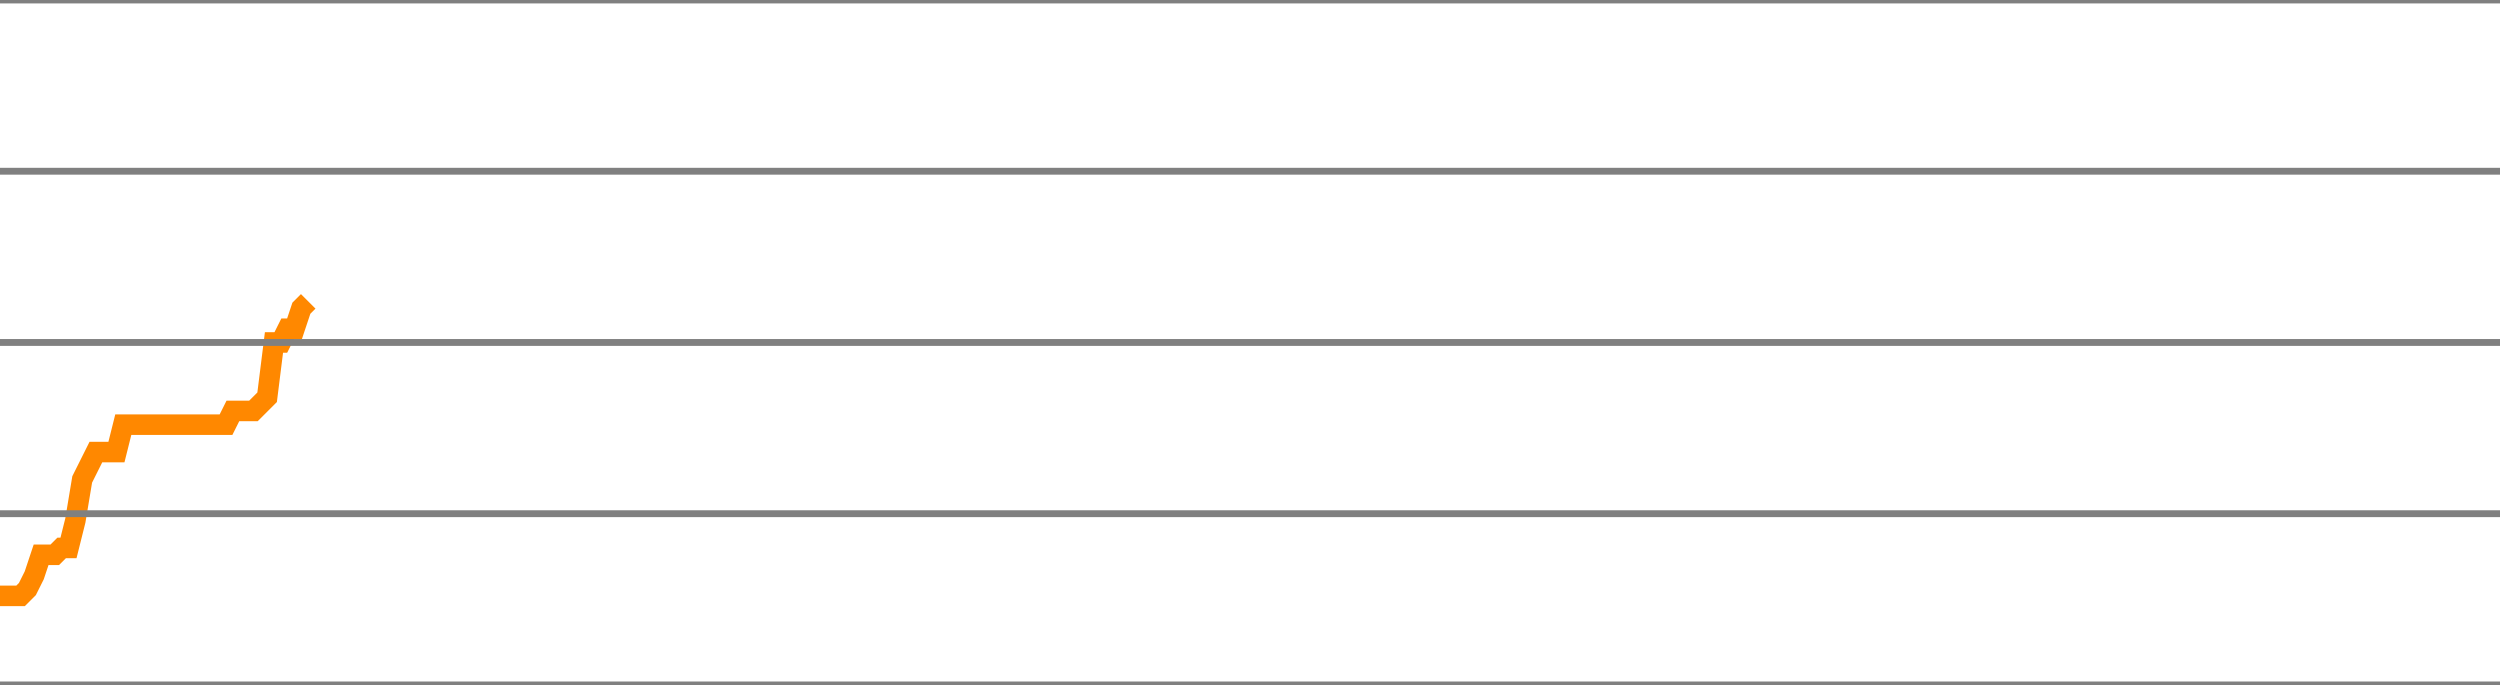
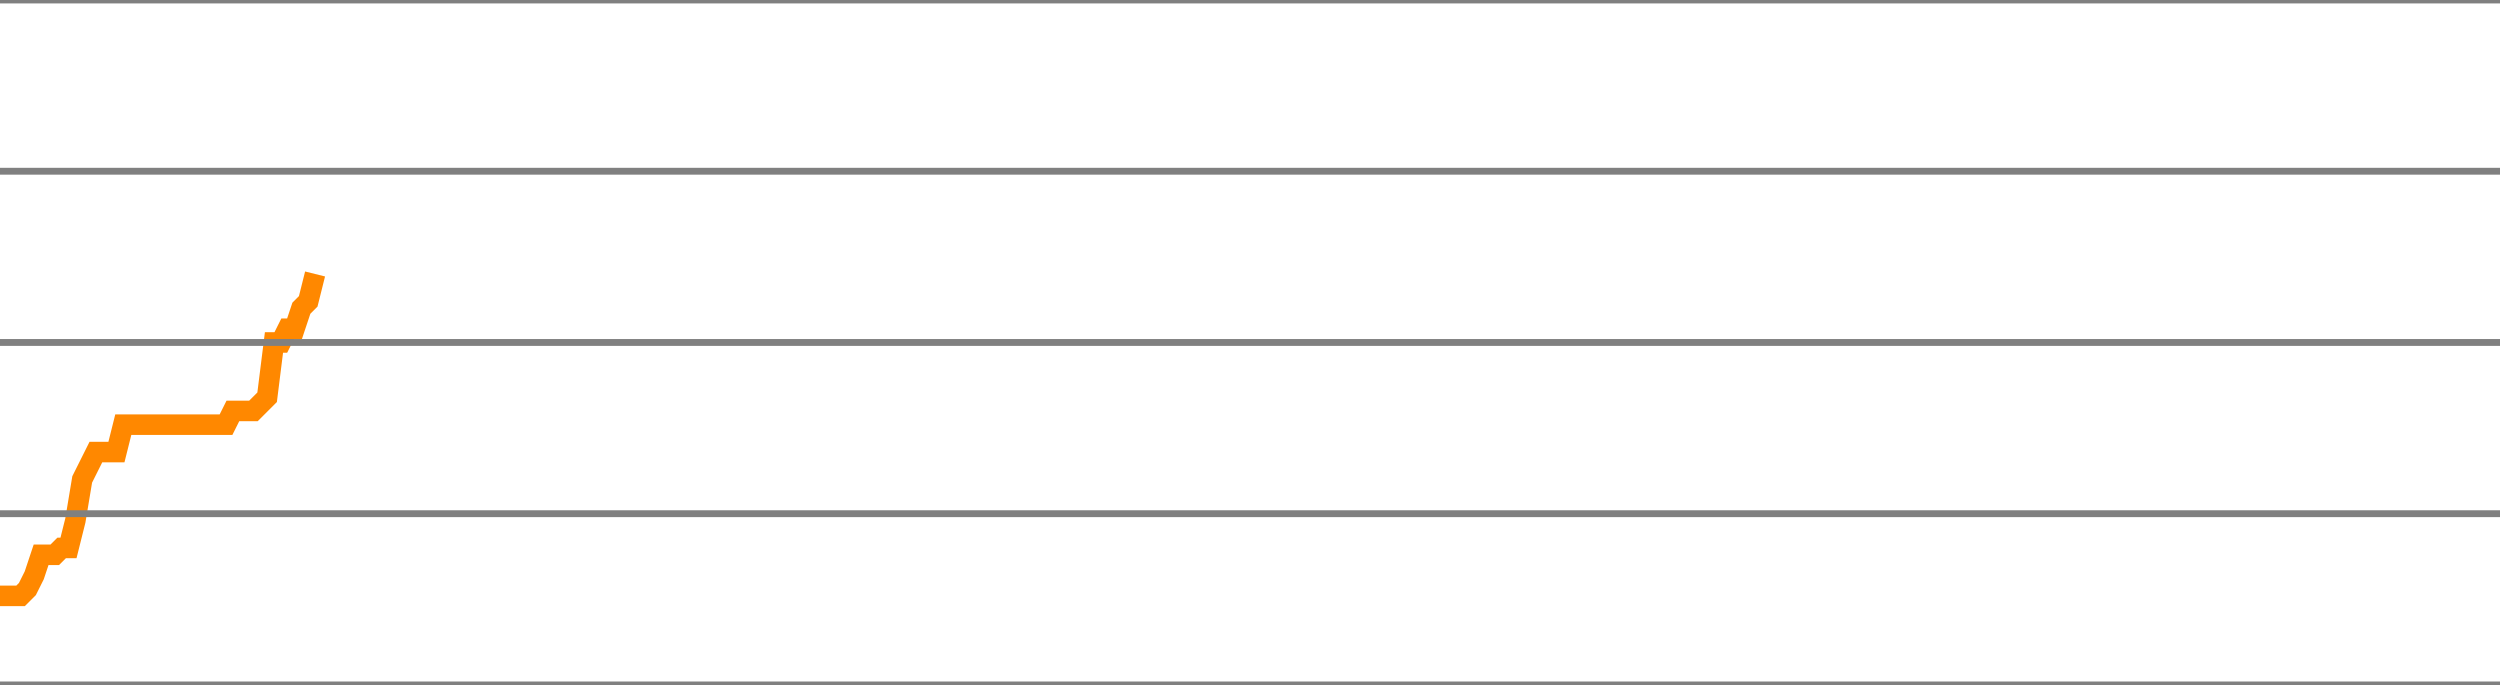
<svg xmlns="http://www.w3.org/2000/svg" version="1.1" style="background-color: #e6e6e6; width: 365px;" viewBox="0 -2300 365 100" preserveAspectRatio="none">
-   <polyline fill="none" stroke="#ff8800" stroke-width="3" points="0,-2213 1,-2213 2,-2213 3,-2213 4,-2214 5,-2216 6,-2219 7,-2219 8,-2219 9,-2220 10,-2220 11,-2224 12,-2230 13,-2232 14,-2234 15,-2234 16,-2234 17,-2234 18,-2238 19,-2238 20,-2238 21,-2238 22,-2238 23,-2238 24,-2238 25,-2238 26,-2238 27,-2238 28,-2238 29,-2238 30,-2238 31,-2238 32,-2238 33,-2238 34,-2240 35,-2240 36,-2240 37,-2240 38,-2241 39,-2242 40,-2250 41,-2250 42,-2252 43,-2252 44,-2255 45,-2256" />
+   <polyline fill="none" stroke="#ff8800" stroke-width="3" points="0,-2213 1,-2213 2,-2213 3,-2213 4,-2214 5,-2216 6,-2219 7,-2219 8,-2219 9,-2220 10,-2220 11,-2224 12,-2230 13,-2232 14,-2234 15,-2234 16,-2234 17,-2234 18,-2238 19,-2238 20,-2238 21,-2238 22,-2238 23,-2238 24,-2238 25,-2238 26,-2238 27,-2238 28,-2238 29,-2238 30,-2238 31,-2238 32,-2238 33,-2238 34,-2240 35,-2240 36,-2240 37,-2240 38,-2241 39,-2242 40,-2250 41,-2250 42,-2252 43,-2252 44,-2255 45,-2256 46,-2260" />
  <line x1="0" y1="0" x2="365" y2="0" style="stroke:grey;stroke-width:1" />
  <line x1="0" y1="-25" x2="365" y2="-25" style="stroke:grey;stroke-width:1" />
  <line x1="0" y1="-50" x2="365" y2="-50" style="stroke:grey;stroke-width:1" />
  <line x1="0" y1="-75" x2="365" y2="-75" style="stroke:grey;stroke-width:1" />
  <line x1="0" y1="-100" x2="365" y2="-100" style="stroke:grey;stroke-width:1" />
  <line x1="0" y1="-125" x2="365" y2="-125" style="stroke:grey;stroke-width:1" />
  <line x1="0" y1="-150" x2="365" y2="-150" style="stroke:grey;stroke-width:1" />
  <line x1="0" y1="-175" x2="365" y2="-175" style="stroke:grey;stroke-width:1" />
  <line x1="0" y1="-200" x2="365" y2="-200" style="stroke:grey;stroke-width:1" />
  <line x1="0" y1="-225" x2="365" y2="-225" style="stroke:grey;stroke-width:1" />
  <line x1="0" y1="-250" x2="365" y2="-250" style="stroke:grey;stroke-width:1" />
  <line x1="0" y1="-275" x2="365" y2="-275" style="stroke:grey;stroke-width:1" />
  <line x1="0" y1="-300" x2="365" y2="-300" style="stroke:grey;stroke-width:1" />
  <line x1="0" y1="-325" x2="365" y2="-325" style="stroke:grey;stroke-width:1" />
  <line x1="0" y1="-350" x2="365" y2="-350" style="stroke:grey;stroke-width:1" />
  <line x1="0" y1="-375" x2="365" y2="-375" style="stroke:grey;stroke-width:1" />
  <line x1="0" y1="-400" x2="365" y2="-400" style="stroke:grey;stroke-width:1" />
  <line x1="0" y1="-425" x2="365" y2="-425" style="stroke:grey;stroke-width:1" />
  <line x1="0" y1="-450" x2="365" y2="-450" style="stroke:grey;stroke-width:1" />
  <line x1="0" y1="-475" x2="365" y2="-475" style="stroke:grey;stroke-width:1" />
  <line x1="0" y1="-500" x2="365" y2="-500" style="stroke:grey;stroke-width:1" />
  <line x1="0" y1="-525" x2="365" y2="-525" style="stroke:grey;stroke-width:1" />
  <line x1="0" y1="-550" x2="365" y2="-550" style="stroke:grey;stroke-width:1" />
  <line x1="0" y1="-575" x2="365" y2="-575" style="stroke:grey;stroke-width:1" />
  <line x1="0" y1="-600" x2="365" y2="-600" style="stroke:grey;stroke-width:1" />
  <line x1="0" y1="-625" x2="365" y2="-625" style="stroke:grey;stroke-width:1" />
  <line x1="0" y1="-650" x2="365" y2="-650" style="stroke:grey;stroke-width:1" />
  <line x1="0" y1="-675" x2="365" y2="-675" style="stroke:grey;stroke-width:1" />
  <line x1="0" y1="-700" x2="365" y2="-700" style="stroke:grey;stroke-width:1" />
  <line x1="0" y1="-725" x2="365" y2="-725" style="stroke:grey;stroke-width:1" />
  <line x1="0" y1="-750" x2="365" y2="-750" style="stroke:grey;stroke-width:1" />
  <line x1="0" y1="-775" x2="365" y2="-775" style="stroke:grey;stroke-width:1" />
  <line x1="0" y1="-800" x2="365" y2="-800" style="stroke:grey;stroke-width:1" />
  <line x1="0" y1="-825" x2="365" y2="-825" style="stroke:grey;stroke-width:1" />
  <line x1="0" y1="-850" x2="365" y2="-850" style="stroke:grey;stroke-width:1" />
  <line x1="0" y1="-875" x2="365" y2="-875" style="stroke:grey;stroke-width:1" />
  <line x1="0" y1="-900" x2="365" y2="-900" style="stroke:grey;stroke-width:1" />
  <line x1="0" y1="-925" x2="365" y2="-925" style="stroke:grey;stroke-width:1" />
  <line x1="0" y1="-950" x2="365" y2="-950" style="stroke:grey;stroke-width:1" />
  <line x1="0" y1="-975" x2="365" y2="-975" style="stroke:grey;stroke-width:1" />
  <line x1="0" y1="-1000" x2="365" y2="-1000" style="stroke:grey;stroke-width:1" />
  <line x1="0" y1="-1025" x2="365" y2="-1025" style="stroke:grey;stroke-width:1" />
  <line x1="0" y1="-1050" x2="365" y2="-1050" style="stroke:grey;stroke-width:1" />
  <line x1="0" y1="-1075" x2="365" y2="-1075" style="stroke:grey;stroke-width:1" />
  <line x1="0" y1="-1100" x2="365" y2="-1100" style="stroke:grey;stroke-width:1" />
  <line x1="0" y1="-1125" x2="365" y2="-1125" style="stroke:grey;stroke-width:1" />
  <line x1="0" y1="-1150" x2="365" y2="-1150" style="stroke:grey;stroke-width:1" />
  <line x1="0" y1="-1175" x2="365" y2="-1175" style="stroke:grey;stroke-width:1" />
  <line x1="0" y1="-1200" x2="365" y2="-1200" style="stroke:grey;stroke-width:1" />
  <line x1="0" y1="-1225" x2="365" y2="-1225" style="stroke:grey;stroke-width:1" />
  <line x1="0" y1="-1250" x2="365" y2="-1250" style="stroke:grey;stroke-width:1" />
  <line x1="0" y1="-1275" x2="365" y2="-1275" style="stroke:grey;stroke-width:1" />
  <line x1="0" y1="-1300" x2="365" y2="-1300" style="stroke:grey;stroke-width:1" />
  <line x1="0" y1="-1325" x2="365" y2="-1325" style="stroke:grey;stroke-width:1" />
  <line x1="0" y1="-1350" x2="365" y2="-1350" style="stroke:grey;stroke-width:1" />
  <line x1="0" y1="-1375" x2="365" y2="-1375" style="stroke:grey;stroke-width:1" />
  <line x1="0" y1="-1400" x2="365" y2="-1400" style="stroke:grey;stroke-width:1" />
  <line x1="0" y1="-1425" x2="365" y2="-1425" style="stroke:grey;stroke-width:1" />
  <line x1="0" y1="-1450" x2="365" y2="-1450" style="stroke:grey;stroke-width:1" />
  <line x1="0" y1="-1475" x2="365" y2="-1475" style="stroke:grey;stroke-width:1" />
  <line x1="0" y1="-1500" x2="365" y2="-1500" style="stroke:grey;stroke-width:1" />
  <line x1="0" y1="-1525" x2="365" y2="-1525" style="stroke:grey;stroke-width:1" />
  <line x1="0" y1="-1550" x2="365" y2="-1550" style="stroke:grey;stroke-width:1" />
  <line x1="0" y1="-1575" x2="365" y2="-1575" style="stroke:grey;stroke-width:1" />
  <line x1="0" y1="-1600" x2="365" y2="-1600" style="stroke:grey;stroke-width:1" />
  <line x1="0" y1="-1625" x2="365" y2="-1625" style="stroke:grey;stroke-width:1" />
  <line x1="0" y1="-1650" x2="365" y2="-1650" style="stroke:grey;stroke-width:1" />
  <line x1="0" y1="-1675" x2="365" y2="-1675" style="stroke:grey;stroke-width:1" />
  <line x1="0" y1="-1700" x2="365" y2="-1700" style="stroke:grey;stroke-width:1" />
  <line x1="0" y1="-1725" x2="365" y2="-1725" style="stroke:grey;stroke-width:1" />
  <line x1="0" y1="-1750" x2="365" y2="-1750" style="stroke:grey;stroke-width:1" />
  <line x1="0" y1="-1775" x2="365" y2="-1775" style="stroke:grey;stroke-width:1" />
  <line x1="0" y1="-1800" x2="365" y2="-1800" style="stroke:grey;stroke-width:1" />
  <line x1="0" y1="-1825" x2="365" y2="-1825" style="stroke:grey;stroke-width:1" />
  <line x1="0" y1="-1850" x2="365" y2="-1850" style="stroke:grey;stroke-width:1" />
  <line x1="0" y1="-1875" x2="365" y2="-1875" style="stroke:grey;stroke-width:1" />
  <line x1="0" y1="-1900" x2="365" y2="-1900" style="stroke:grey;stroke-width:1" />
  <line x1="0" y1="-1925" x2="365" y2="-1925" style="stroke:grey;stroke-width:1" />
  <line x1="0" y1="-1950" x2="365" y2="-1950" style="stroke:grey;stroke-width:1" />
  <line x1="0" y1="-1975" x2="365" y2="-1975" style="stroke:grey;stroke-width:1" />
  <line x1="0" y1="-2000" x2="365" y2="-2000" style="stroke:grey;stroke-width:1" />
  <line x1="0" y1="-2025" x2="365" y2="-2025" style="stroke:grey;stroke-width:1" />
  <line x1="0" y1="-2050" x2="365" y2="-2050" style="stroke:grey;stroke-width:1" />
  <line x1="0" y1="-2075" x2="365" y2="-2075" style="stroke:grey;stroke-width:1" />
  <line x1="0" y1="-2100" x2="365" y2="-2100" style="stroke:grey;stroke-width:1" />
  <line x1="0" y1="-2125" x2="365" y2="-2125" style="stroke:grey;stroke-width:1" />
  <line x1="0" y1="-2150" x2="365" y2="-2150" style="stroke:grey;stroke-width:1" />
  <line x1="0" y1="-2175" x2="365" y2="-2175" style="stroke:grey;stroke-width:1" />
  <line x1="0" y1="-2200" x2="365" y2="-2200" style="stroke:grey;stroke-width:1" />
  <line x1="0" y1="-2225" x2="365" y2="-2225" style="stroke:grey;stroke-width:1" />
  <line x1="0" y1="-2250" x2="365" y2="-2250" style="stroke:grey;stroke-width:1" />
  <line x1="0" y1="-2275" x2="365" y2="-2275" style="stroke:grey;stroke-width:1" />
  <line x1="0" y1="-2300" x2="365" y2="-2300" style="stroke:grey;stroke-width:1" />
</svg>
